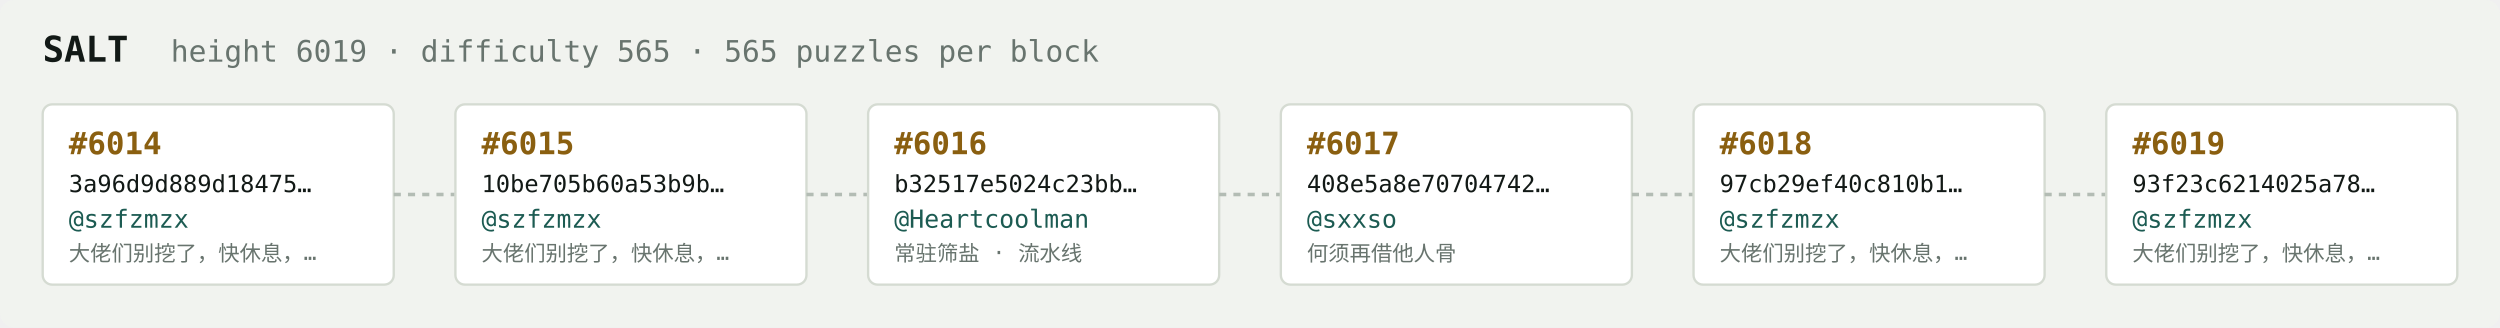
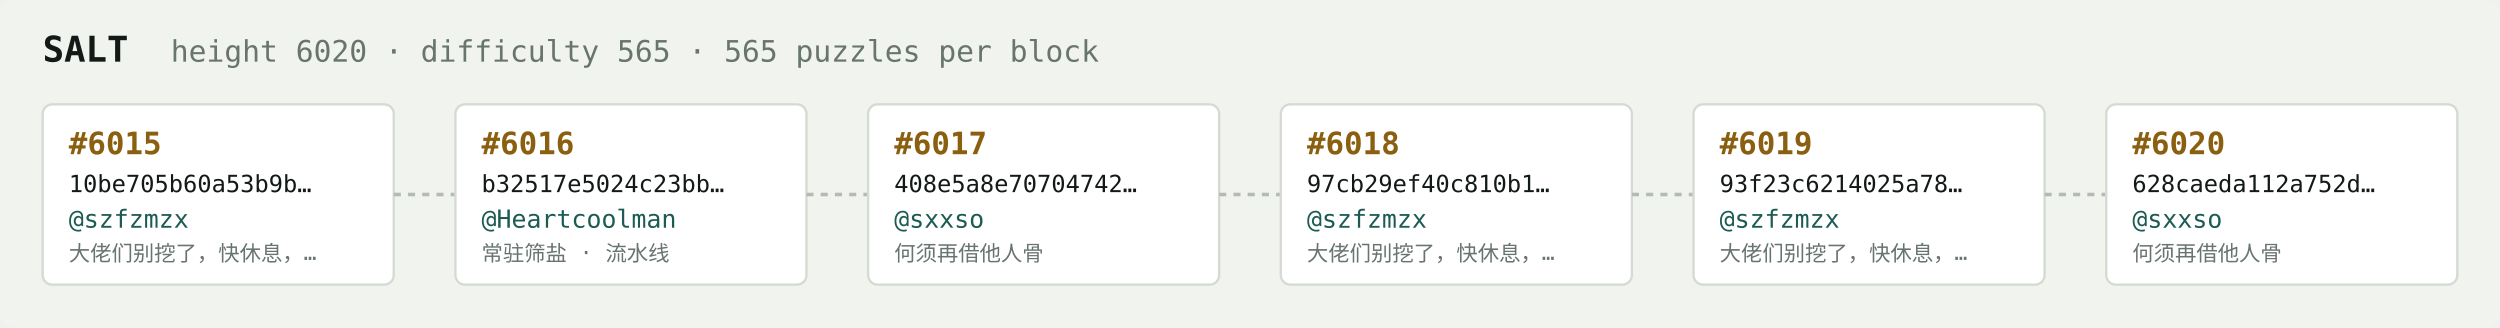
<svg xmlns="http://www.w3.org/2000/svg" width="1054" height="138" viewBox="0 0 1054 138" font-family="ui-monospace,SFMono-Regular,Menlo,monospace">
  <rect fill="#f1f3ef" width="1054" height="138" rx="6" />
  <text x="18" y="26" fill="#121916" font-size="15" font-weight="700">SALT</text>
-   <text x="72" y="26" fill="#68746e" font-size="12.5">height 6019 · difficulty 565 · 565 puzzles per block</text>
+   <text x="72" y="26" fill="#68746e" font-size="12.5">height 6020 · difficulty 565 · 565 puzzles per block</text>
  <rect x="18" y="44" width="148" height="76" rx="4" fill="#ffffff" stroke="#d5dbd2" stroke-width="1" />
-   <text x="29" y="65" fill="#8a5f10" font-size="13" font-weight="700">#6014</text>
-   <text x="29" y="81" fill="#121916" font-size="10">3a96d9d889d18475…</text>
+   <text x="29" y="65" fill="#8a5f10" font-size="13" font-weight="700">#6015</text>
+   <text x="29" y="81" fill="#121916" font-size="10">10be705b60a53b9b…</text>
  <text x="29" y="96" fill="#1c5b52" font-size="10.5">@szfzmzx</text>
  <text x="29" y="110" fill="#68746e" font-size="9">大佬们别挖了，快休息，…</text>
  <line x1="166" y1="82.0" x2="192" y2="82.0" stroke="#b3bcb4" stroke-width="1.5" stroke-dasharray="3 3" />
  <rect x="192" y="44" width="148" height="76" rx="4" fill="#ffffff" stroke="#d5dbd2" stroke-width="1" />
-   <text x="203" y="65" fill="#8a5f10" font-size="13" font-weight="700">#6015</text>
-   <text x="203" y="81" fill="#121916" font-size="10">10be705b60a53b9b…</text>
-   <text x="203" y="96" fill="#1c5b52" font-size="10.5">@szfzmzx</text>
-   <text x="203" y="110" fill="#68746e" font-size="9">大佬们别挖了，快休息，…</text>
+   <text x="203" y="65" fill="#8a5f10" font-size="13" font-weight="700">#6016</text>
+   <text x="203" y="81" fill="#121916" font-size="10">b32517e5024c23bb…</text>
+   <text x="203" y="96" fill="#1c5b52" font-size="10.5">@Heartcoolman</text>
+   <text x="203" y="110" fill="#68746e" font-size="9">常驻筛盐 · 流水线</text>
  <line x1="340" y1="82.0" x2="366" y2="82.0" stroke="#b3bcb4" stroke-width="1.5" stroke-dasharray="3 3" />
  <rect x="366" y="44" width="148" height="76" rx="4" fill="#ffffff" stroke="#d5dbd2" stroke-width="1" />
-   <text x="377" y="65" fill="#8a5f10" font-size="13" font-weight="700">#6016</text>
-   <text x="377" y="81" fill="#121916" font-size="10">b32517e5024c23bb…</text>
-   <text x="377" y="96" fill="#1c5b52" font-size="10.5">@Heartcoolman</text>
-   <text x="377" y="110" fill="#68746e" font-size="9">常驻筛盐 · 流水线</text>
+   <text x="377" y="65" fill="#8a5f10" font-size="13" font-weight="700">#6017</text>
+   <text x="377" y="81" fill="#121916" font-size="10">408e5a8e70704742…</text>
+   <text x="377" y="96" fill="#1c5b52" font-size="10.5">@sxxso</text>
+   <text x="377" y="110" fill="#68746e" font-size="9">何须再借他人骨</text>
  <line x1="514" y1="82.0" x2="540" y2="82.0" stroke="#b3bcb4" stroke-width="1.5" stroke-dasharray="3 3" />
  <rect x="540" y="44" width="148" height="76" rx="4" fill="#ffffff" stroke="#d5dbd2" stroke-width="1" />
-   <text x="551" y="65" fill="#8a5f10" font-size="13" font-weight="700">#6017</text>
-   <text x="551" y="81" fill="#121916" font-size="10">408e5a8e70704742…</text>
-   <text x="551" y="96" fill="#1c5b52" font-size="10.5">@sxxso</text>
-   <text x="551" y="110" fill="#68746e" font-size="9">何须再借他人骨</text>
+   <text x="551" y="65" fill="#8a5f10" font-size="13" font-weight="700">#6018</text>
+   <text x="551" y="81" fill="#121916" font-size="10">97cb29ef40c810b1…</text>
+   <text x="551" y="96" fill="#1c5b52" font-size="10.5">@szfzmzx</text>
+   <text x="551" y="110" fill="#68746e" font-size="9">大佬们别挖了，快休息，…</text>
  <line x1="688" y1="82.0" x2="714" y2="82.0" stroke="#b3bcb4" stroke-width="1.5" stroke-dasharray="3 3" />
  <rect x="714" y="44" width="148" height="76" rx="4" fill="#ffffff" stroke="#d5dbd2" stroke-width="1" />
-   <text x="725" y="65" fill="#8a5f10" font-size="13" font-weight="700">#6018</text>
-   <text x="725" y="81" fill="#121916" font-size="10">97cb29ef40c810b1…</text>
+   <text x="725" y="65" fill="#8a5f10" font-size="13" font-weight="700">#6019</text>
+   <text x="725" y="81" fill="#121916" font-size="10">93f23c6214025a78…</text>
  <text x="725" y="96" fill="#1c5b52" font-size="10.5">@szfzmzx</text>
  <text x="725" y="110" fill="#68746e" font-size="9">大佬们别挖了，快休息，…</text>
  <line x1="862" y1="82.0" x2="888" y2="82.0" stroke="#b3bcb4" stroke-width="1.5" stroke-dasharray="3 3" />
  <rect x="888" y="44" width="148" height="76" rx="4" fill="#ffffff" stroke="#d5dbd2" stroke-width="1" />
-   <text x="899" y="65" fill="#8a5f10" font-size="13" font-weight="700">#6019</text>
-   <text x="899" y="81" fill="#121916" font-size="10">93f23c6214025a78…</text>
-   <text x="899" y="96" fill="#1c5b52" font-size="10.5">@szfzmzx</text>
-   <text x="899" y="110" fill="#68746e" font-size="9">大佬们别挖了，快休息，…</text>
+   <text x="899" y="65" fill="#8a5f10" font-size="13" font-weight="700">#6020</text>
+   <text x="899" y="81" fill="#121916" font-size="10">628caeda112a752d…</text>
+   <text x="899" y="96" fill="#1c5b52" font-size="10.5">@sxxso</text>
+   <text x="899" y="110" fill="#68746e" font-size="9">何须再借他人骨</text>
</svg>
